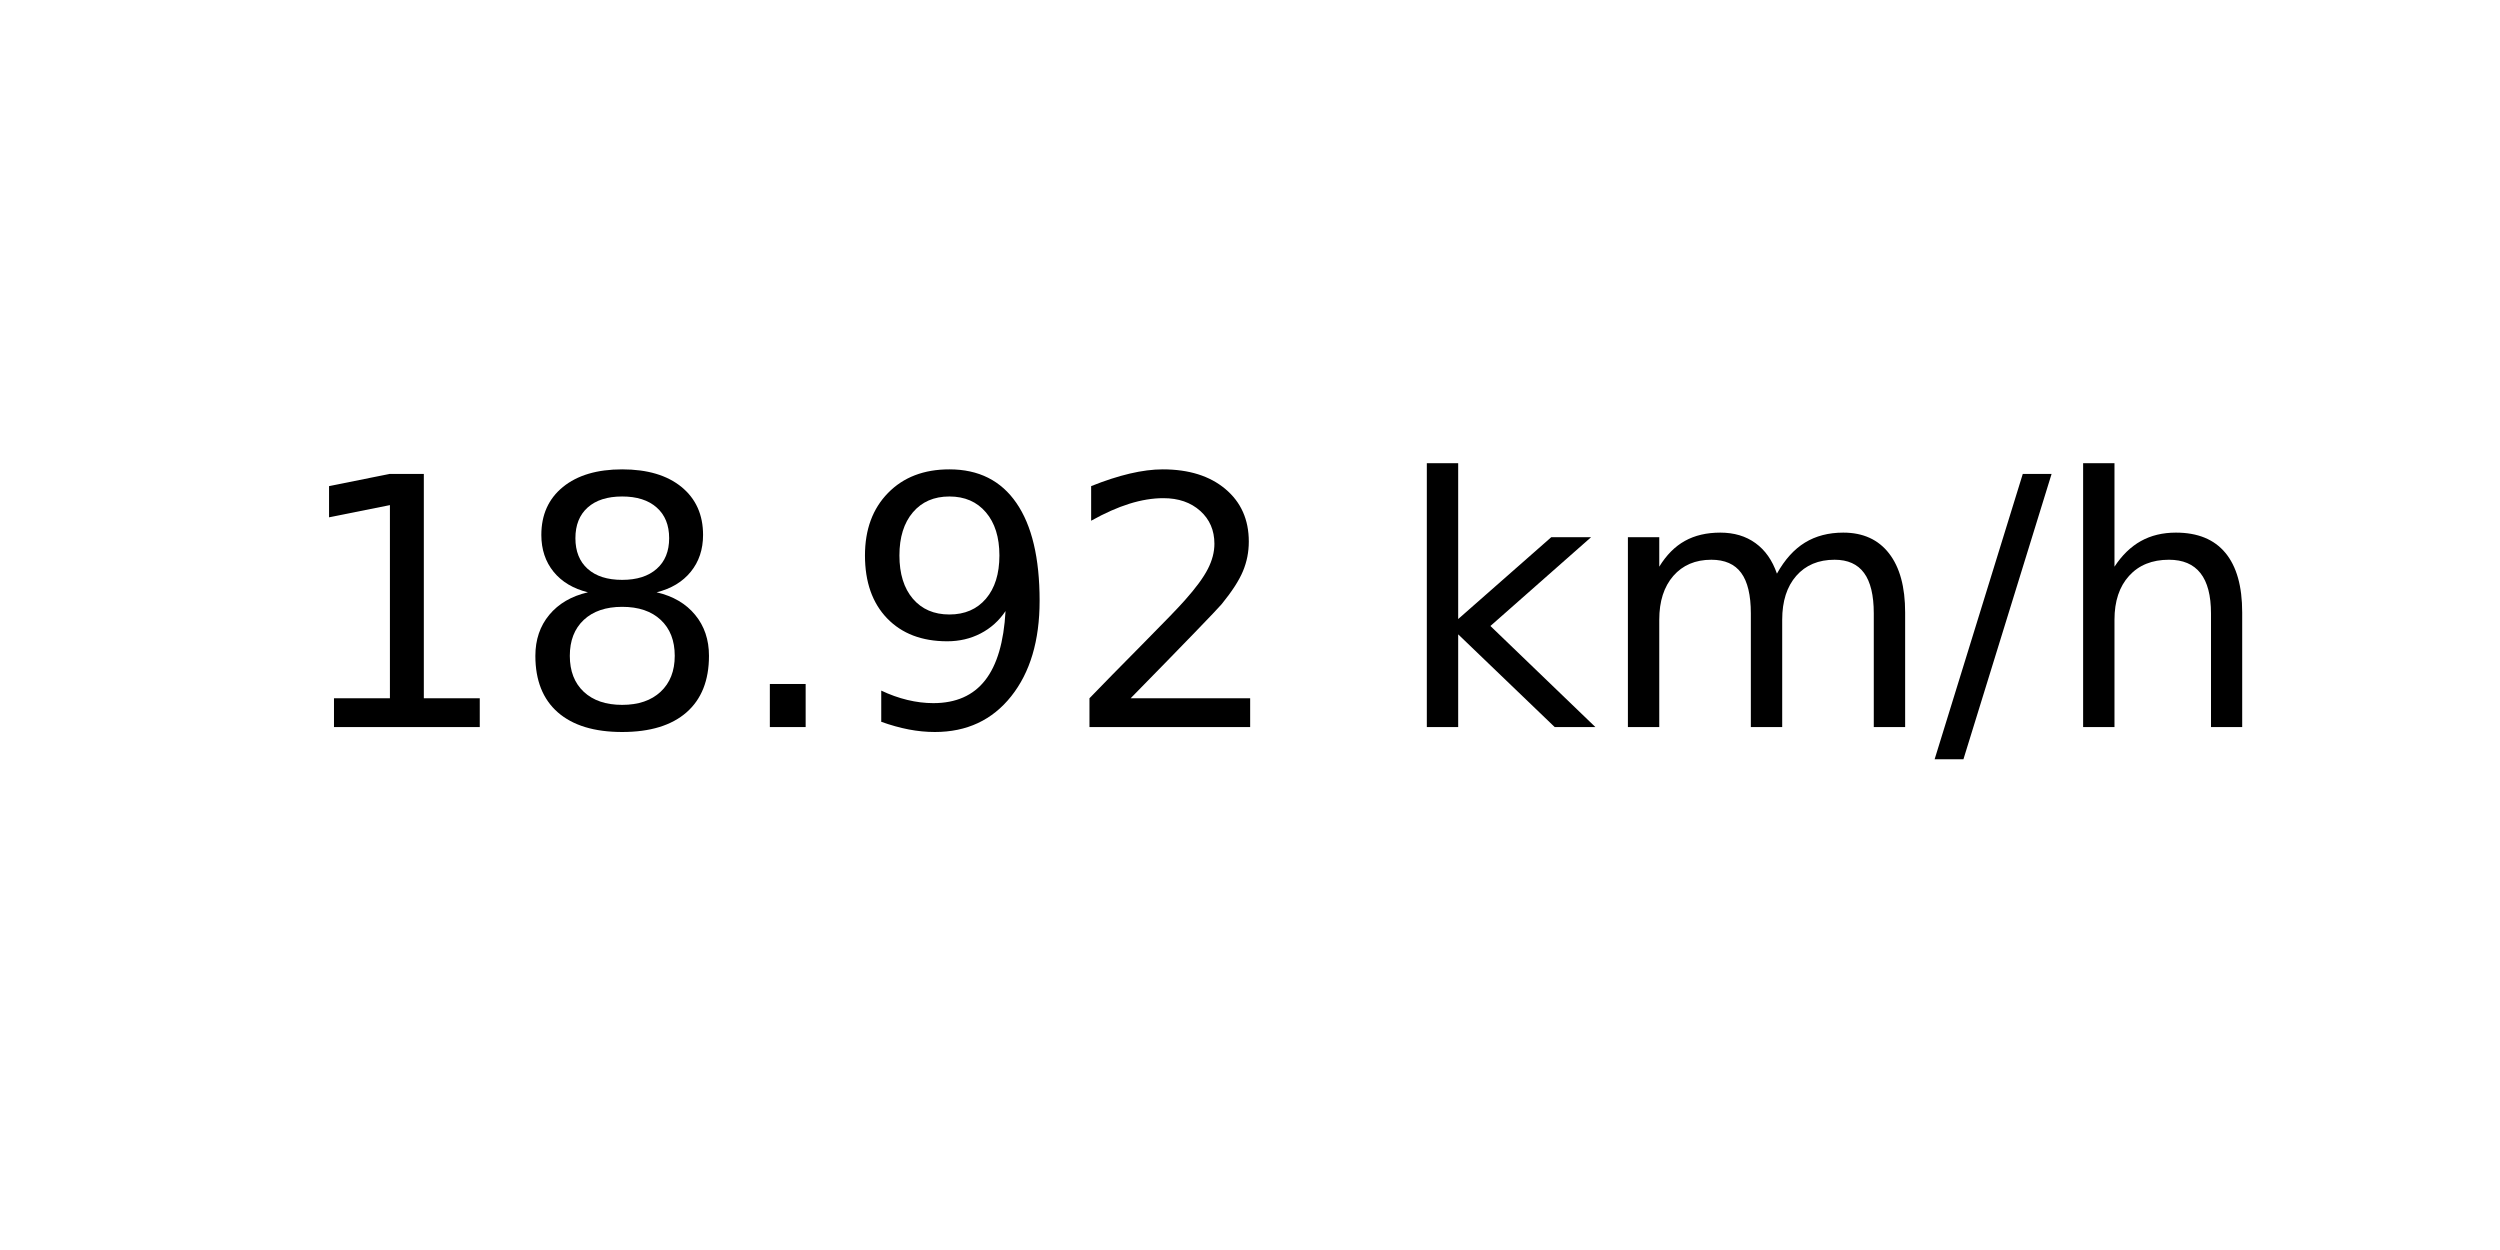
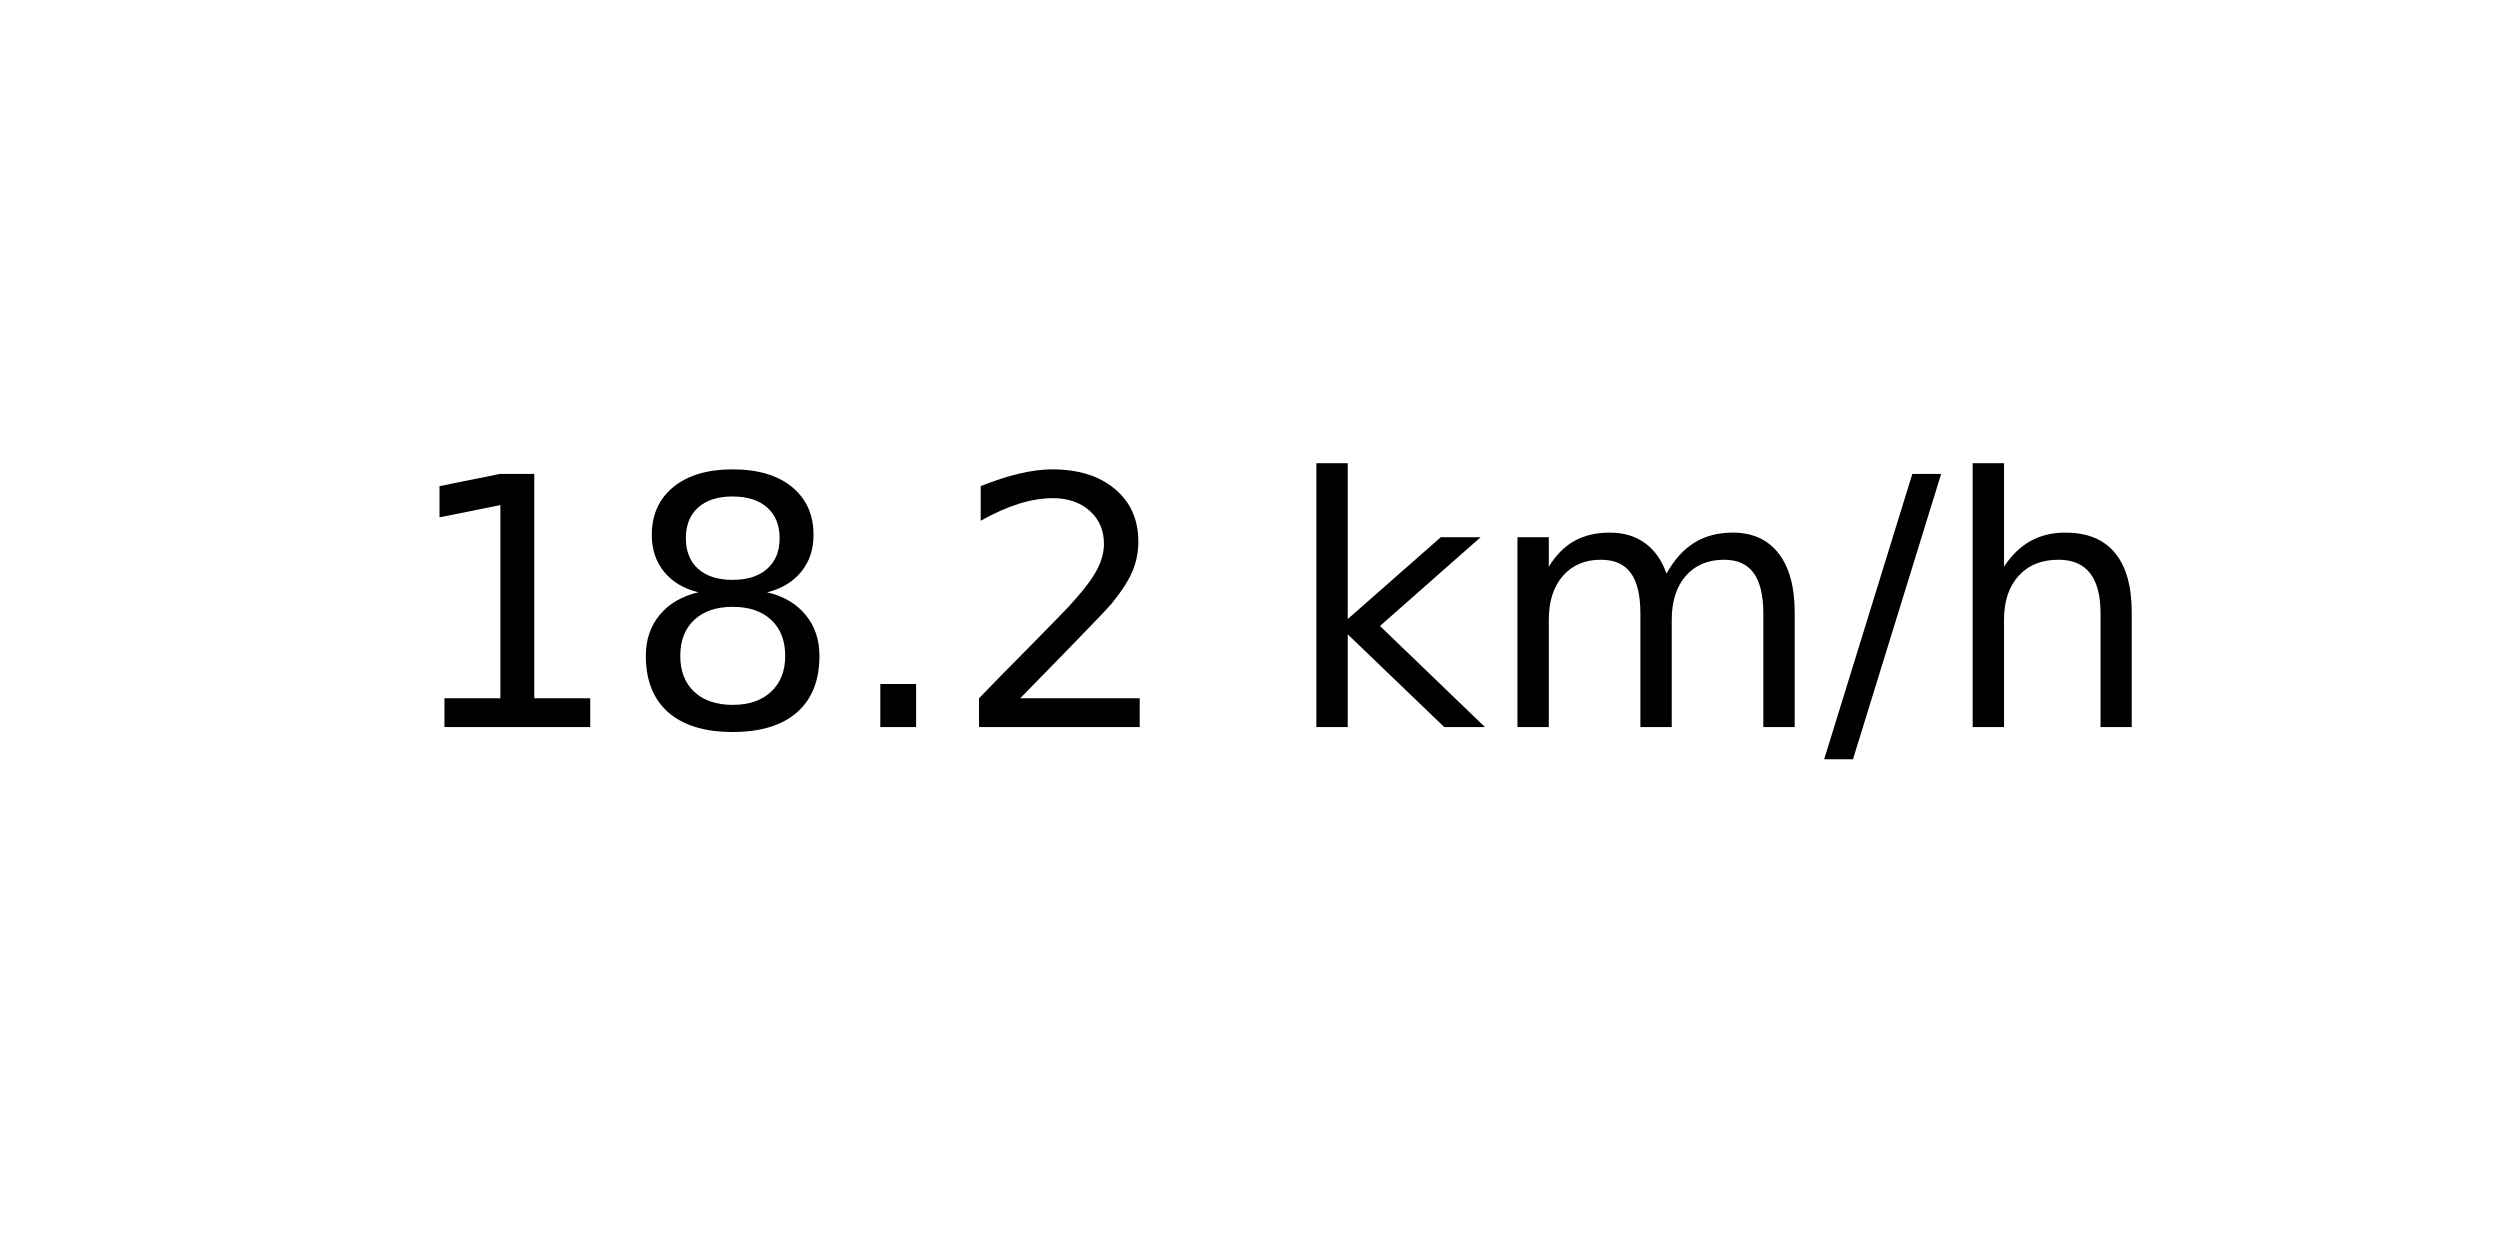
<svg xmlns="http://www.w3.org/2000/svg" xmlns:xlink="http://www.w3.org/1999/xlink" width="72pt" height="36pt" viewBox="0 0 72 36" version="1.1">
  <defs>
    <style type="text/css">*{stroke-linejoin: round; stroke-linecap: butt}</style>
  </defs>
  <g id="figure_1">
    <g id="axes_1">
      <g id="text_1">
-         <g transform="translate(8.378125 20.93937) scale(0.1 -0.1)">
+         <g transform="translate(11.55937 20.93937) scale(0.1 -0.1)">
          <defs>
            <path id="DejaVuSans-31" d="M 794 531  L 1825 531  L 1825 4091  L 703 3866  L 703 4441  L 1819 4666  L 2450 4666  L 2450 531  L 3481 531  L 3481 0  L 794 0  L 794 531  z " transform="scale(0.015625)" />
            <path id="DejaVuSans-38" d="M 2034 2216  Q 1584 2216 1326 1975  Q 1069 1734 1069 1313  Q 1069 891 1326 650  Q 1584 409 2034 409  Q 2484 409 2743 651  Q 3003 894 3003 1313  Q 3003 1734 2745 1975  Q 2488 2216 2034 2216  z M 1403 2484  Q 997 2584 770 2862  Q 544 3141 544 3541  Q 544 4100 942 4425  Q 1341 4750 2034 4750  Q 2731 4750 3128 4425  Q 3525 4100 3525 3541  Q 3525 3141 3298 2862  Q 3072 2584 2669 2484  Q 3125 2378 3379 2068  Q 3634 1759 3634 1313  Q 3634 634 3220 271  Q 2806 -91 2034 -91  Q 1263 -91 848 271  Q 434 634 434 1313  Q 434 1759 690 2068  Q 947 2378 1403 2484  z M 1172 3481  Q 1172 3119 1398 2916  Q 1625 2713 2034 2713  Q 2441 2713 2670 2916  Q 2900 3119 2900 3481  Q 2900 3844 2670 4047  Q 2441 4250 2034 4250  Q 1625 4250 1398 4047  Q 1172 3844 1172 3481  z " transform="scale(0.015625)" />
            <path id="DejaVuSans-2e" d="M 684 794  L 1344 794  L 1344 0  L 684 0  L 684 794  z " transform="scale(0.015625)" />
-             <path id="DejaVuSans-39" d="M 703 97  L 703 672  Q 941 559 1184 500  Q 1428 441 1663 441  Q 2288 441 2617 861  Q 2947 1281 2994 2138  Q 2813 1869 2534 1725  Q 2256 1581 1919 1581  Q 1219 1581 811 2004  Q 403 2428 403 3163  Q 403 3881 828 4315  Q 1253 4750 1959 4750  Q 2769 4750 3195 4129  Q 3622 3509 3622 2328  Q 3622 1225 3098 567  Q 2575 -91 1691 -91  Q 1453 -91 1209 -44  Q 966 3 703 97  z M 1959 2075  Q 2384 2075 2632 2365  Q 2881 2656 2881 3163  Q 2881 3666 2632 3958  Q 2384 4250 1959 4250  Q 1534 4250 1286 3958  Q 1038 3666 1038 3163  Q 1038 2656 1286 2365  Q 1534 2075 1959 2075  z " transform="scale(0.015625)" />
            <path id="DejaVuSans-32" d="M 1228 531  L 3431 531  L 3431 0  L 469 0  L 469 531  Q 828 903 1448 1529  Q 2069 2156 2228 2338  Q 2531 2678 2651 2914  Q 2772 3150 2772 3378  Q 2772 3750 2511 3984  Q 2250 4219 1831 4219  Q 1534 4219 1204 4116  Q 875 4013 500 3803  L 500 4441  Q 881 4594 1212 4672  Q 1544 4750 1819 4750  Q 2544 4750 2975 4387  Q 3406 4025 3406 3419  Q 3406 3131 3298 2873  Q 3191 2616 2906 2266  Q 2828 2175 2409 1742  Q 1991 1309 1228 531  z " transform="scale(0.015625)" />
            <path id="DejaVuSans-20" transform="scale(0.015625)" />
            <path id="DejaVuSans-6b" d="M 581 4863  L 1159 4863  L 1159 1991  L 2875 3500  L 3609 3500  L 1753 1863  L 3688 0  L 2938 0  L 1159 1709  L 1159 0  L 581 0  L 581 4863  z " transform="scale(0.015625)" />
            <path id="DejaVuSans-6d" d="M 3328 2828  Q 3544 3216 3844 3400  Q 4144 3584 4550 3584  Q 5097 3584 5394 3201  Q 5691 2819 5691 2113  L 5691 0  L 5113 0  L 5113 2094  Q 5113 2597 4934 2840  Q 4756 3084 4391 3084  Q 3944 3084 3684 2787  Q 3425 2491 3425 1978  L 3425 0  L 2847 0  L 2847 2094  Q 2847 2600 2669 2842  Q 2491 3084 2119 3084  Q 1678 3084 1418 2786  Q 1159 2488 1159 1978  L 1159 0  L 581 0  L 581 3500  L 1159 3500  L 1159 2956  Q 1356 3278 1631 3431  Q 1906 3584 2284 3584  Q 2666 3584 2933 3390  Q 3200 3197 3328 2828  z " transform="scale(0.015625)" />
            <path id="DejaVuSans-2f" d="M 1625 4666  L 2156 4666  L 531 -594  L 0 -594  L 1625 4666  z " transform="scale(0.015625)" />
            <path id="DejaVuSans-68" d="M 3513 2113  L 3513 0  L 2938 0  L 2938 2094  Q 2938 2591 2744 2837  Q 2550 3084 2163 3084  Q 1697 3084 1428 2787  Q 1159 2491 1159 1978  L 1159 0  L 581 0  L 581 4863  L 1159 4863  L 1159 2956  Q 1366 3272 1645 3428  Q 1925 3584 2291 3584  Q 2894 3584 3203 3211  Q 3513 2838 3513 2113  z " transform="scale(0.015625)" />
          </defs>
          <use xlink:href="#DejaVuSans-31" />
          <use xlink:href="#DejaVuSans-38" x="63.623" />
          <use xlink:href="#DejaVuSans-2e" x="127.246" />
-           <use xlink:href="#DejaVuSans-39" x="159.033" />
-           <use xlink:href="#DejaVuSans-32" x="222.656" />
-           <use xlink:href="#DejaVuSans-20" x="286.279" />
-           <use xlink:href="#DejaVuSans-6b" x="318.066" />
-           <use xlink:href="#DejaVuSans-6d" x="375.977" />
-           <use xlink:href="#DejaVuSans-2f" x="473.389" />
-           <use xlink:href="#DejaVuSans-68" x="507.08" />
+           <use xlink:href="#DejaVuSans-32" x="159.033" />
+           <use xlink:href="#DejaVuSans-20" x="222.656" />
+           <use xlink:href="#DejaVuSans-6b" x="254.443" />
+           <use xlink:href="#DejaVuSans-6d" x="312.354" />
+           <use xlink:href="#DejaVuSans-2f" x="409.766" />
+           <use xlink:href="#DejaVuSans-68" x="443.457" />
        </g>
      </g>
    </g>
  </g>
</svg>
